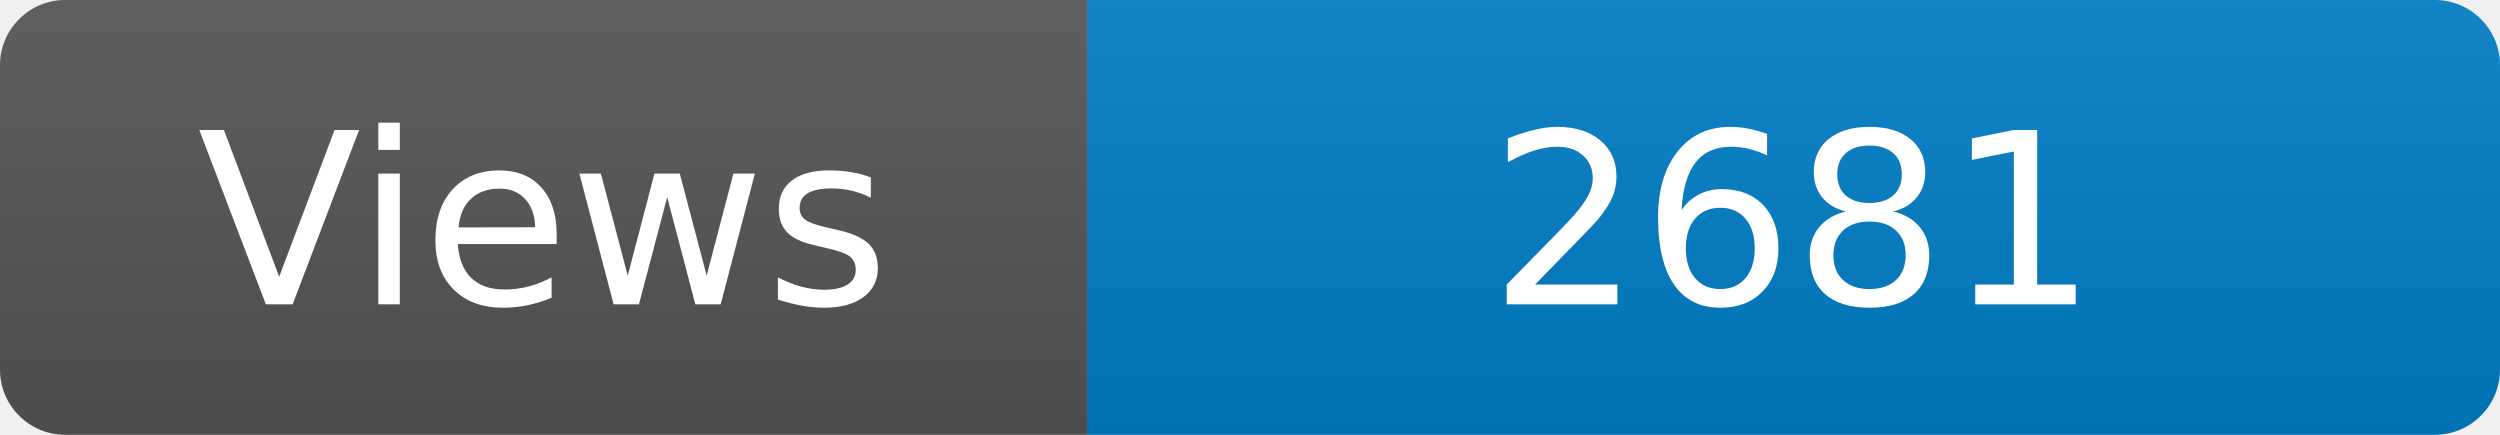
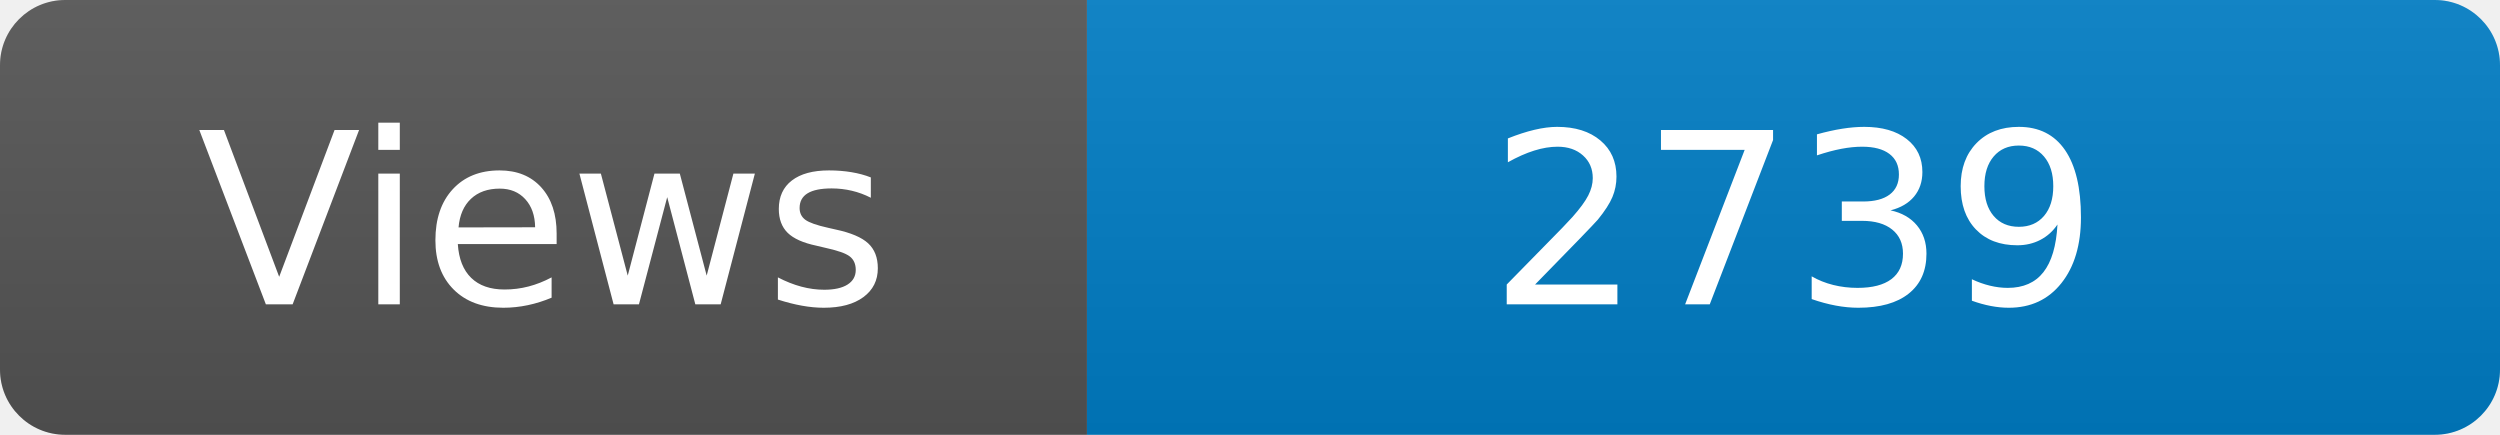
<svg xmlns="http://www.w3.org/2000/svg" width="115" height="20" role="img" aria-label="Maintained?: yes">
  <linearGradient id="s" x2="0" y2="100%">
    <stop offset="0" stop-color="#bbb" stop-opacity=".1" />
    <stop offset="1" stop-opacity=".1" />
  </linearGradient>
  <clipPath id="r">
    <rect width="115" height="20" rx="3" fill="#fff" />
  </clipPath>
  <g clip-path="url(#r)">
    <rect width="50" height="20" fill="#555" />
    <rect x="50" width="160" height="20" fill="#007ec6" />
    <rect width="115" height="20" fill="url(#s)" />
  </g>
  <g fill="#fff" text-anchor="middle" font-family="Verdana,Geneva,DejaVu Sans,sans-serif" font-size="110">
    <text x="250" y="140" transform="scale(.1)" fill="#fff">Views</text>
-     <text x="825" y="140" transform="scale(.1)" fill="#fff">2681</text>
+     <text x="825" y="140" transform="scale(.1)" fill="#fff">2739</text>
  </g>
</svg>
